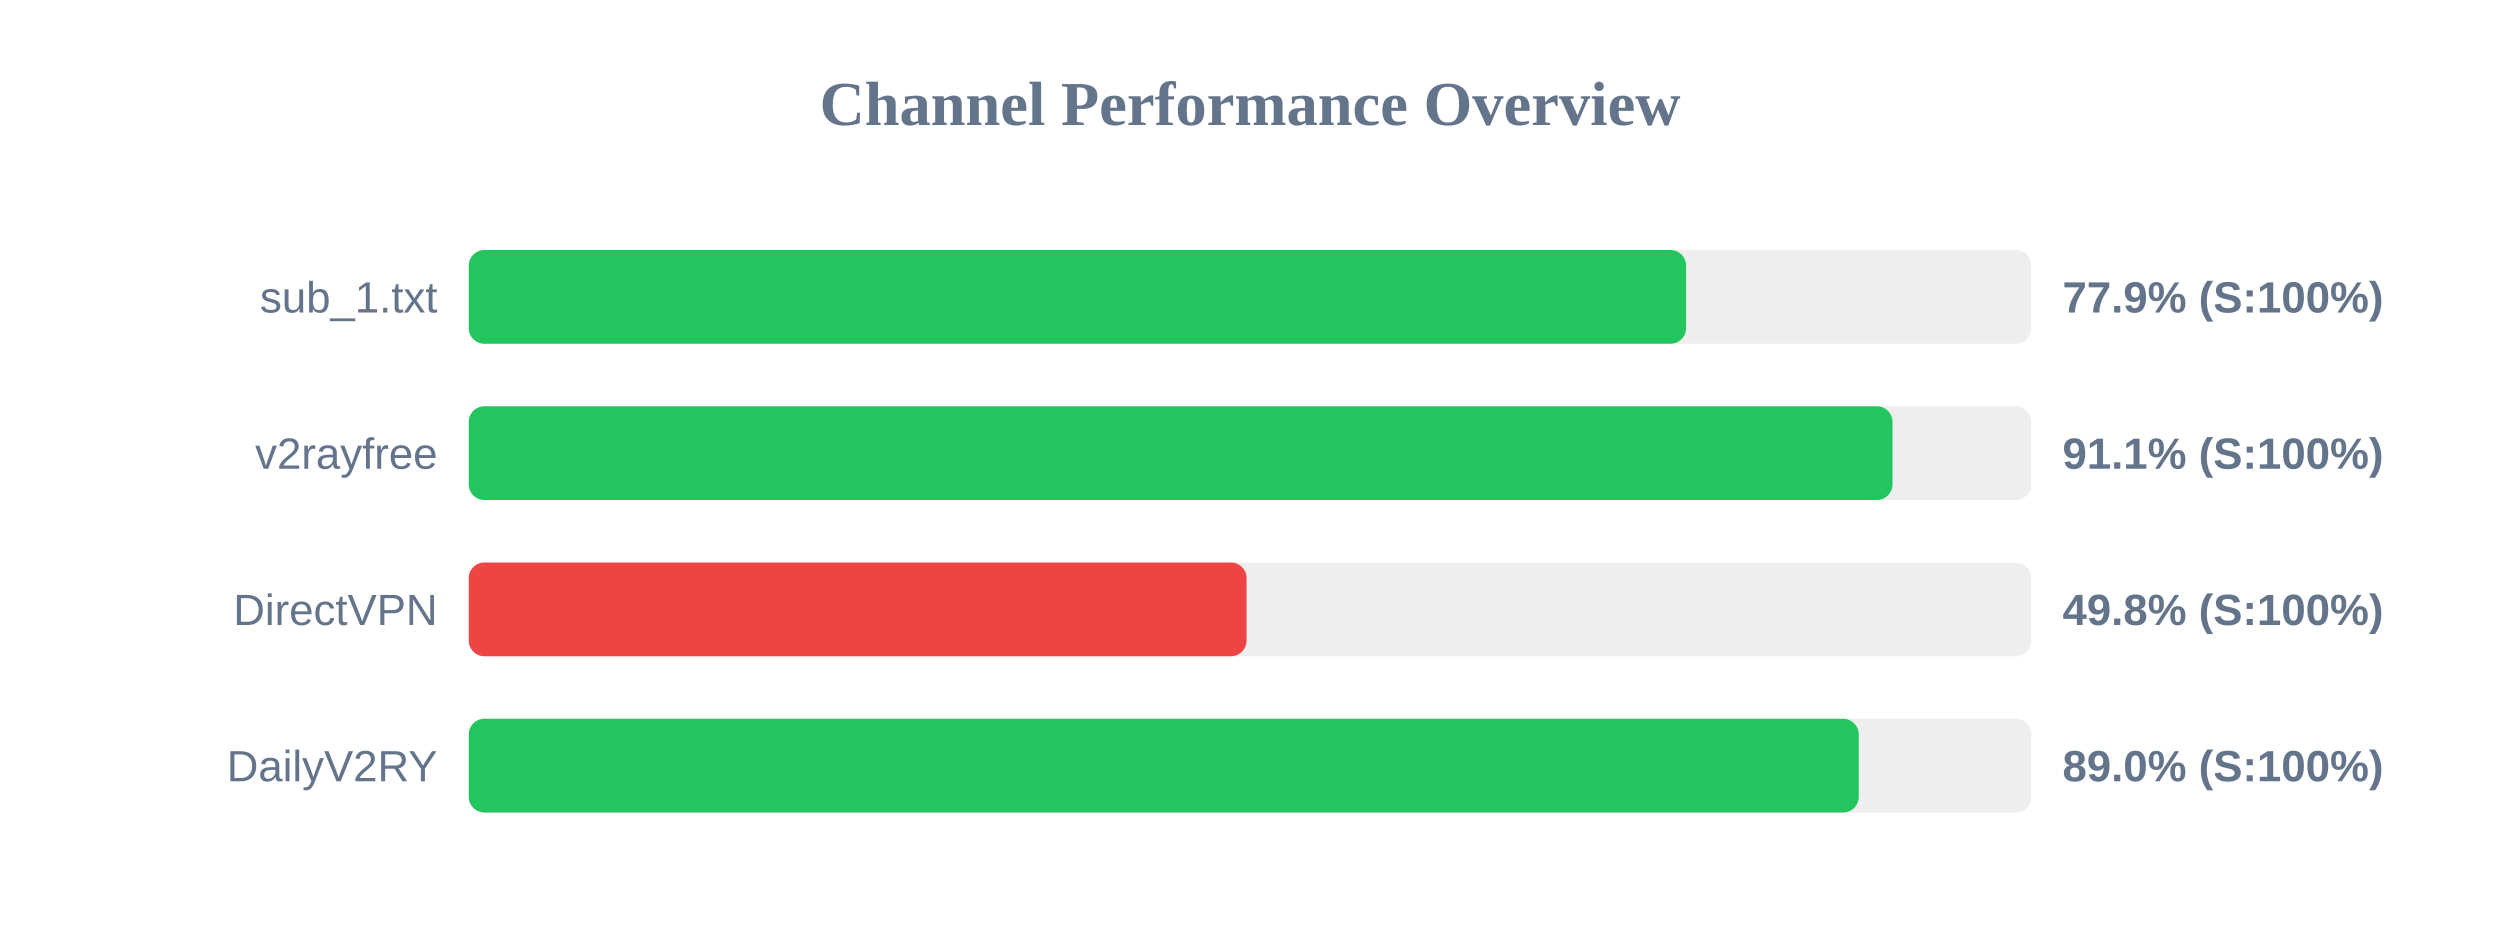
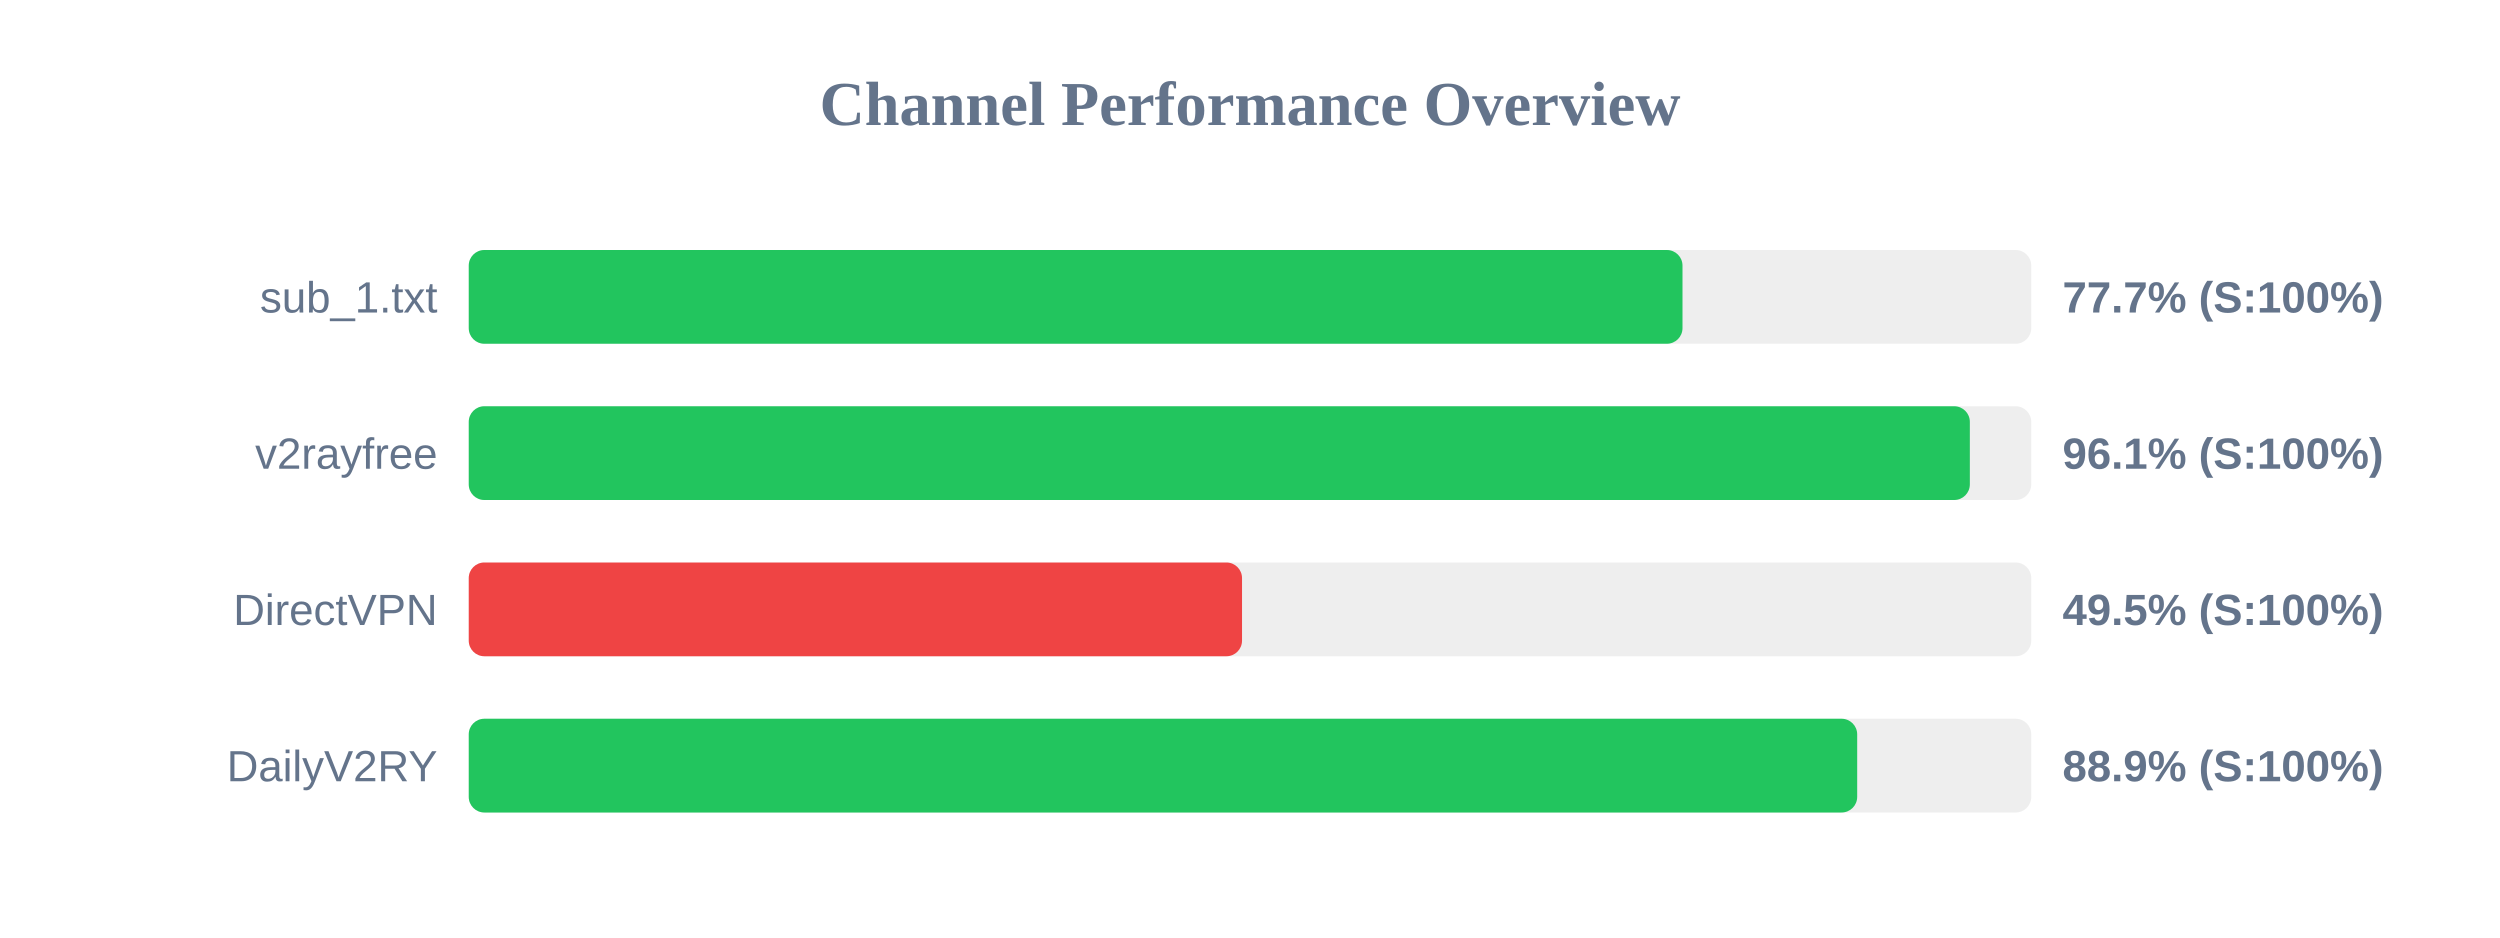
<svg xmlns="http://www.w3.org/2000/svg" width="800" height="300" version="1.1">
  <style>
        .row { font: 14px Arial; fill: #64748b; }
        .score { font: bold 14px Arial; fill: #64748b; }
    </style>
  <text x="400" y="40" text-anchor="middle" font-size="20px" font-weight="bold" fill="#64748b">Channel Performance Overview</text>
  <rect x="150" y="80" width="500" height="30" fill="#eee" rx="5" />
-   <rect x="150" y="80" width="389.55" height="30" fill="#22c55e" rx="5" />
+   <rect x="150" y="80" width="388.4" height="30" fill="#22c55e" rx="5" />
  <text x="140" y="100" text-anchor="end" class="row">sub_1.txt</text>
-   <text x="660" y="100" text-anchor="start" class="score">77.9% (S:100%)</text>
+   <text x="660" y="100" text-anchor="start" class="score">77.7% (S:100%)</text>
  <rect x="150" y="130" width="500" height="30" fill="#eee" rx="5" />
-   <rect x="150" y="130" width="455.6" height="30" fill="#22c55e" rx="5" />
+   <rect x="150" y="130" width="480.35" height="30" fill="#22c55e" rx="5" />
  <text x="140" y="150" text-anchor="end" class="row">v2rayfree</text>
-   <text x="660" y="150" text-anchor="start" class="score">91.1% (S:100%)</text>
+   <text x="660" y="150" text-anchor="start" class="score">96.1% (S:100%)</text>
  <rect x="150" y="180" width="500" height="30" fill="#eee" rx="5" />
-   <rect x="150" y="180" width="248.9" height="30" fill="#ef4444" rx="5" />
+   <rect x="150" y="180" width="247.45" height="30" fill="#ef4444" rx="5" />
  <text x="140" y="200" text-anchor="end" class="row">DirectVPN</text>
-   <text x="660" y="200" text-anchor="start" class="score">49.8% (S:100%)</text>
+   <text x="660" y="200" text-anchor="start" class="score">49.5% (S:100%)</text>
  <rect x="150" y="230" width="500" height="30" fill="#eee" rx="5" />
-   <rect x="150" y="230" width="444.8" height="30" fill="#22c55e" rx="5" />
+   <rect x="150" y="230" width="444.3" height="30" fill="#22c55e" rx="5" />
  <text x="140" y="250" text-anchor="end" class="row">DailyV2RY</text>
-   <text x="660" y="250" text-anchor="start" class="score">89.0% (S:100%)</text>
+   <text x="660" y="250" text-anchor="start" class="score">88.9% (S:100%)</text>
</svg>
